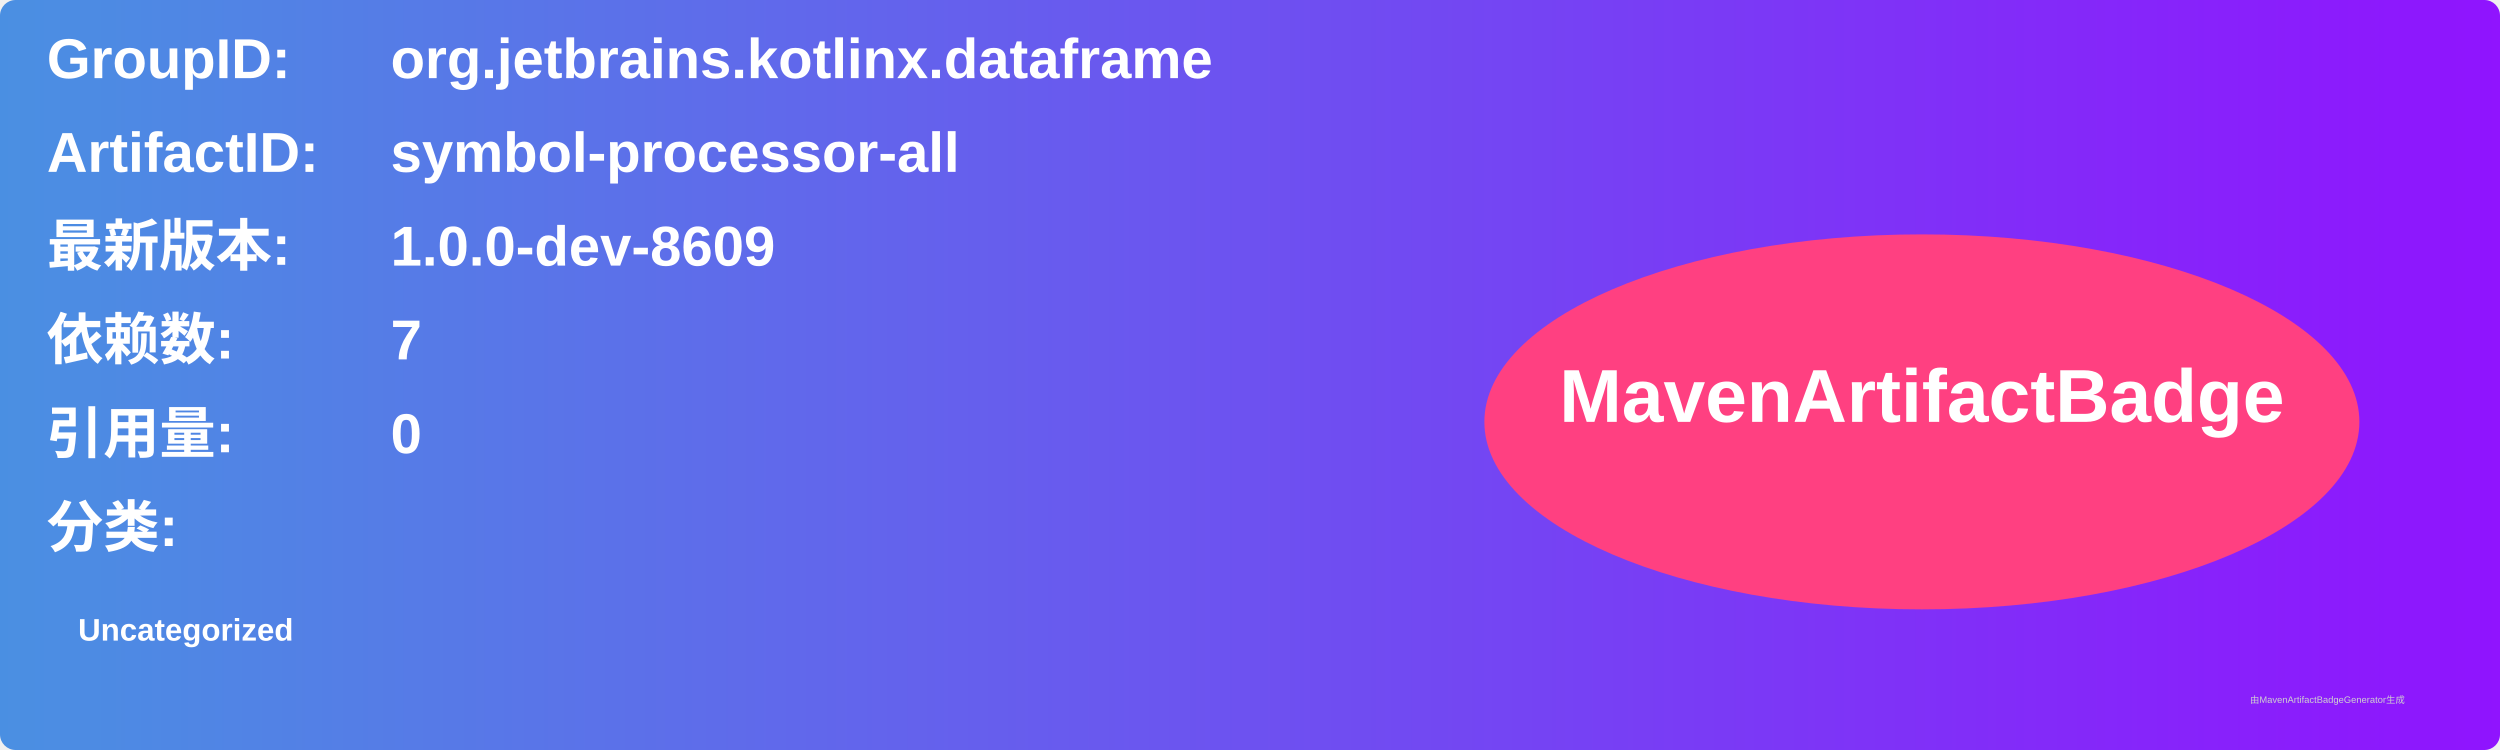
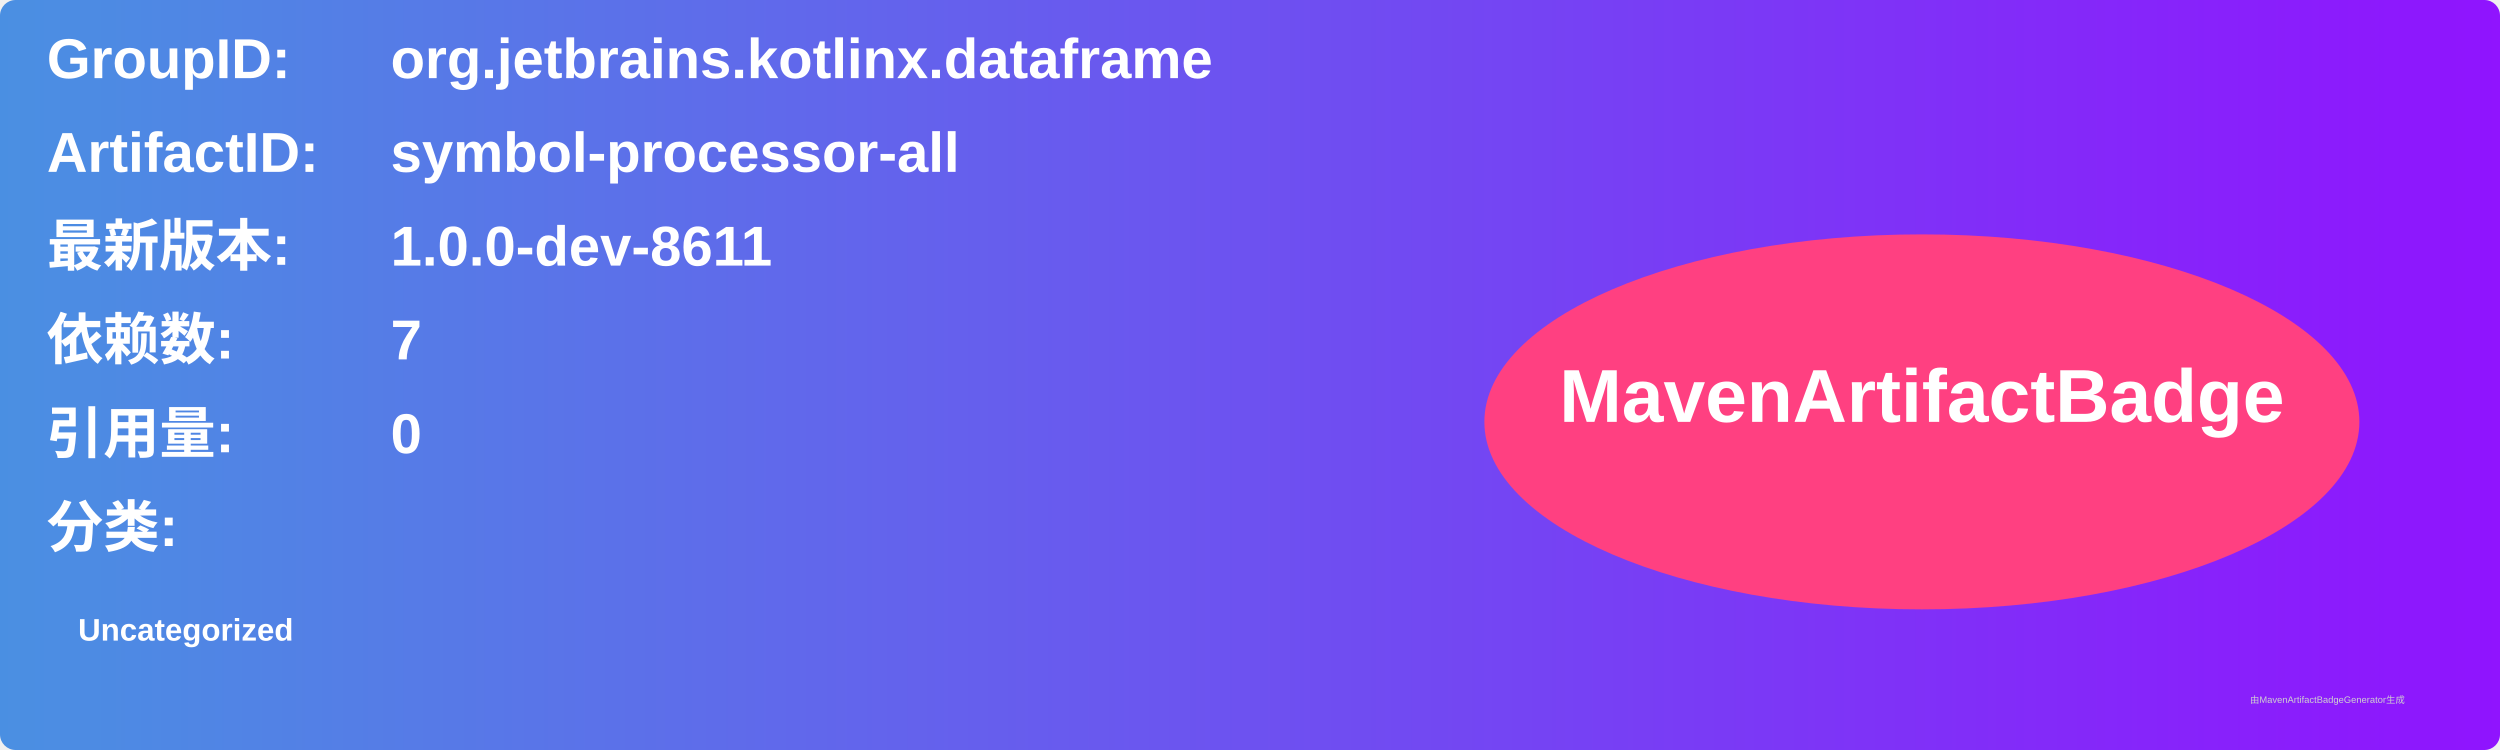
<svg xmlns="http://www.w3.org/2000/svg" width="800" height="240" viewBox="0 0 800 240">
  <linearGradient id="grad" x1="0%" y1="0%" x2="100%" y2="0%">
    <stop offset="0%" stop-color="#4a90e2" />
    <stop offset="100%" stop-color="#9013fe" />
  </linearGradient>
  <rect width="100%" height="100%" rx="5" ry="5" fill="url(#grad)" />
  <g transform="translate(15, 15)">
    <text x="0" y="10" font-family="Arial" font-size="18" fill="white" font-weight="bold" width="260">GroupID:</text>
    <text x="110" y="10" font-family="Arial" font-size="18" fill="white" font-weight="bold" width="460">org.jetbrains.kotlinx.dataframe</text>
    <text x="0" y="40" font-family="Arial" font-size="18" fill="white" font-weight="bold" width="260">ArtifactID:</text>
    <text x="110" y="40" font-family="Arial" font-size="18" fill="white" font-weight="bold" width="460">symbol-processor-all</text>
    <text x="0" y="70" font-family="Arial" font-size="18" fill="white" font-weight="bold">最新版本:</text>
    <text x="110" y="70" font-family="Arial" font-size="18" fill="white" font-weight="bold">
-       <tspan font-weight="bold">1.0.0-dev-8609</tspan>
+       <tspan font-weight="bold">1.0.0-dev-8611</tspan>
    </text>
    <text x="0" y="100" font-family="Arial" font-size="18" fill="white" font-weight="bold">依赖数: </text>
    <text x="110" y="100" font-family="Arial" font-size="18" fill="white">
      <tspan font-weight="bold">7</tspan>
    </text>
    <text x="0" y="130" font-family="Arial" font-size="18" fill="white" font-weight="bold">引用量: </text>
    <text x="110" y="130" font-family="Arial" font-size="18" fill="white">
      <tspan font-weight="bold">0</tspan>
    </text>
    <text x="0" y="160" font-family="Arial" font-size="18" fill="white" font-weight="bold">分类:</text>
    <text x="10" y="190" font-family="Arial" font-size="10" fill="white">
      <tspan font-weight="bold">Uncategorized</tspan>
    </text>
    <ellipse cx="600" cy="120" rx="140" ry="60" fill="#ff4081" />
    <text x="600" y="120" text-anchor="middle" font-family="Arial" font-size="24" fill="white" font-weight="bold">MavenArtifactBadge</text>
  </g>
  <text x="720" y="225" font-family="Arial" font-size="3" fill="#d0d0d0">由MavenArtifactBadgeGenerator生成</text>
</svg>
